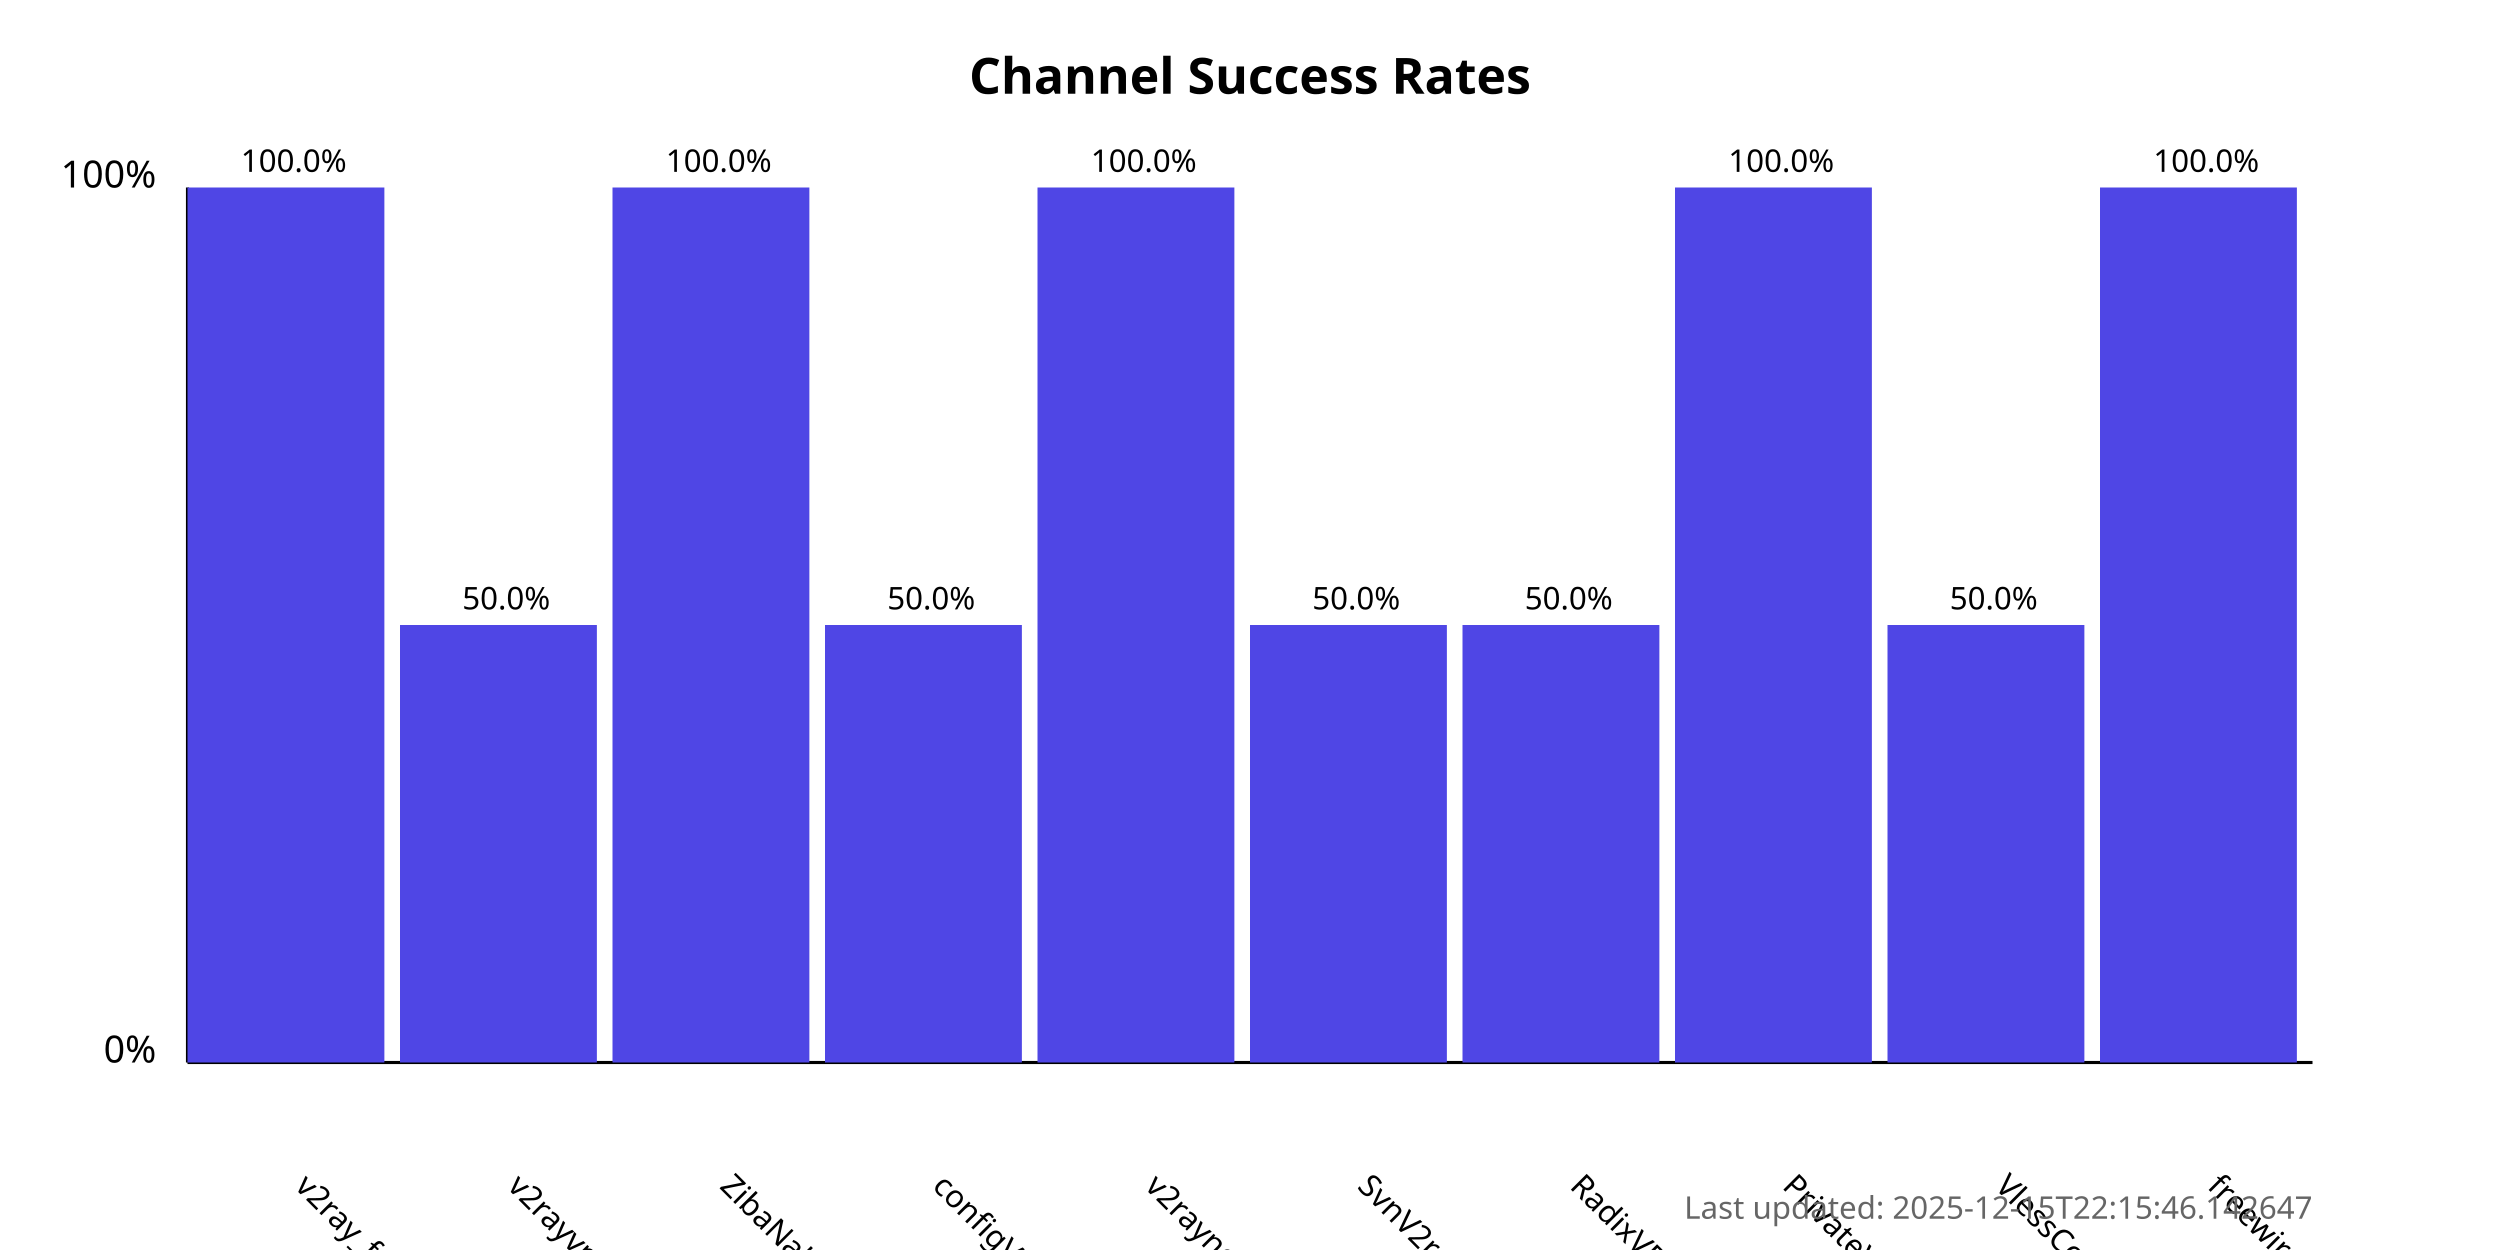
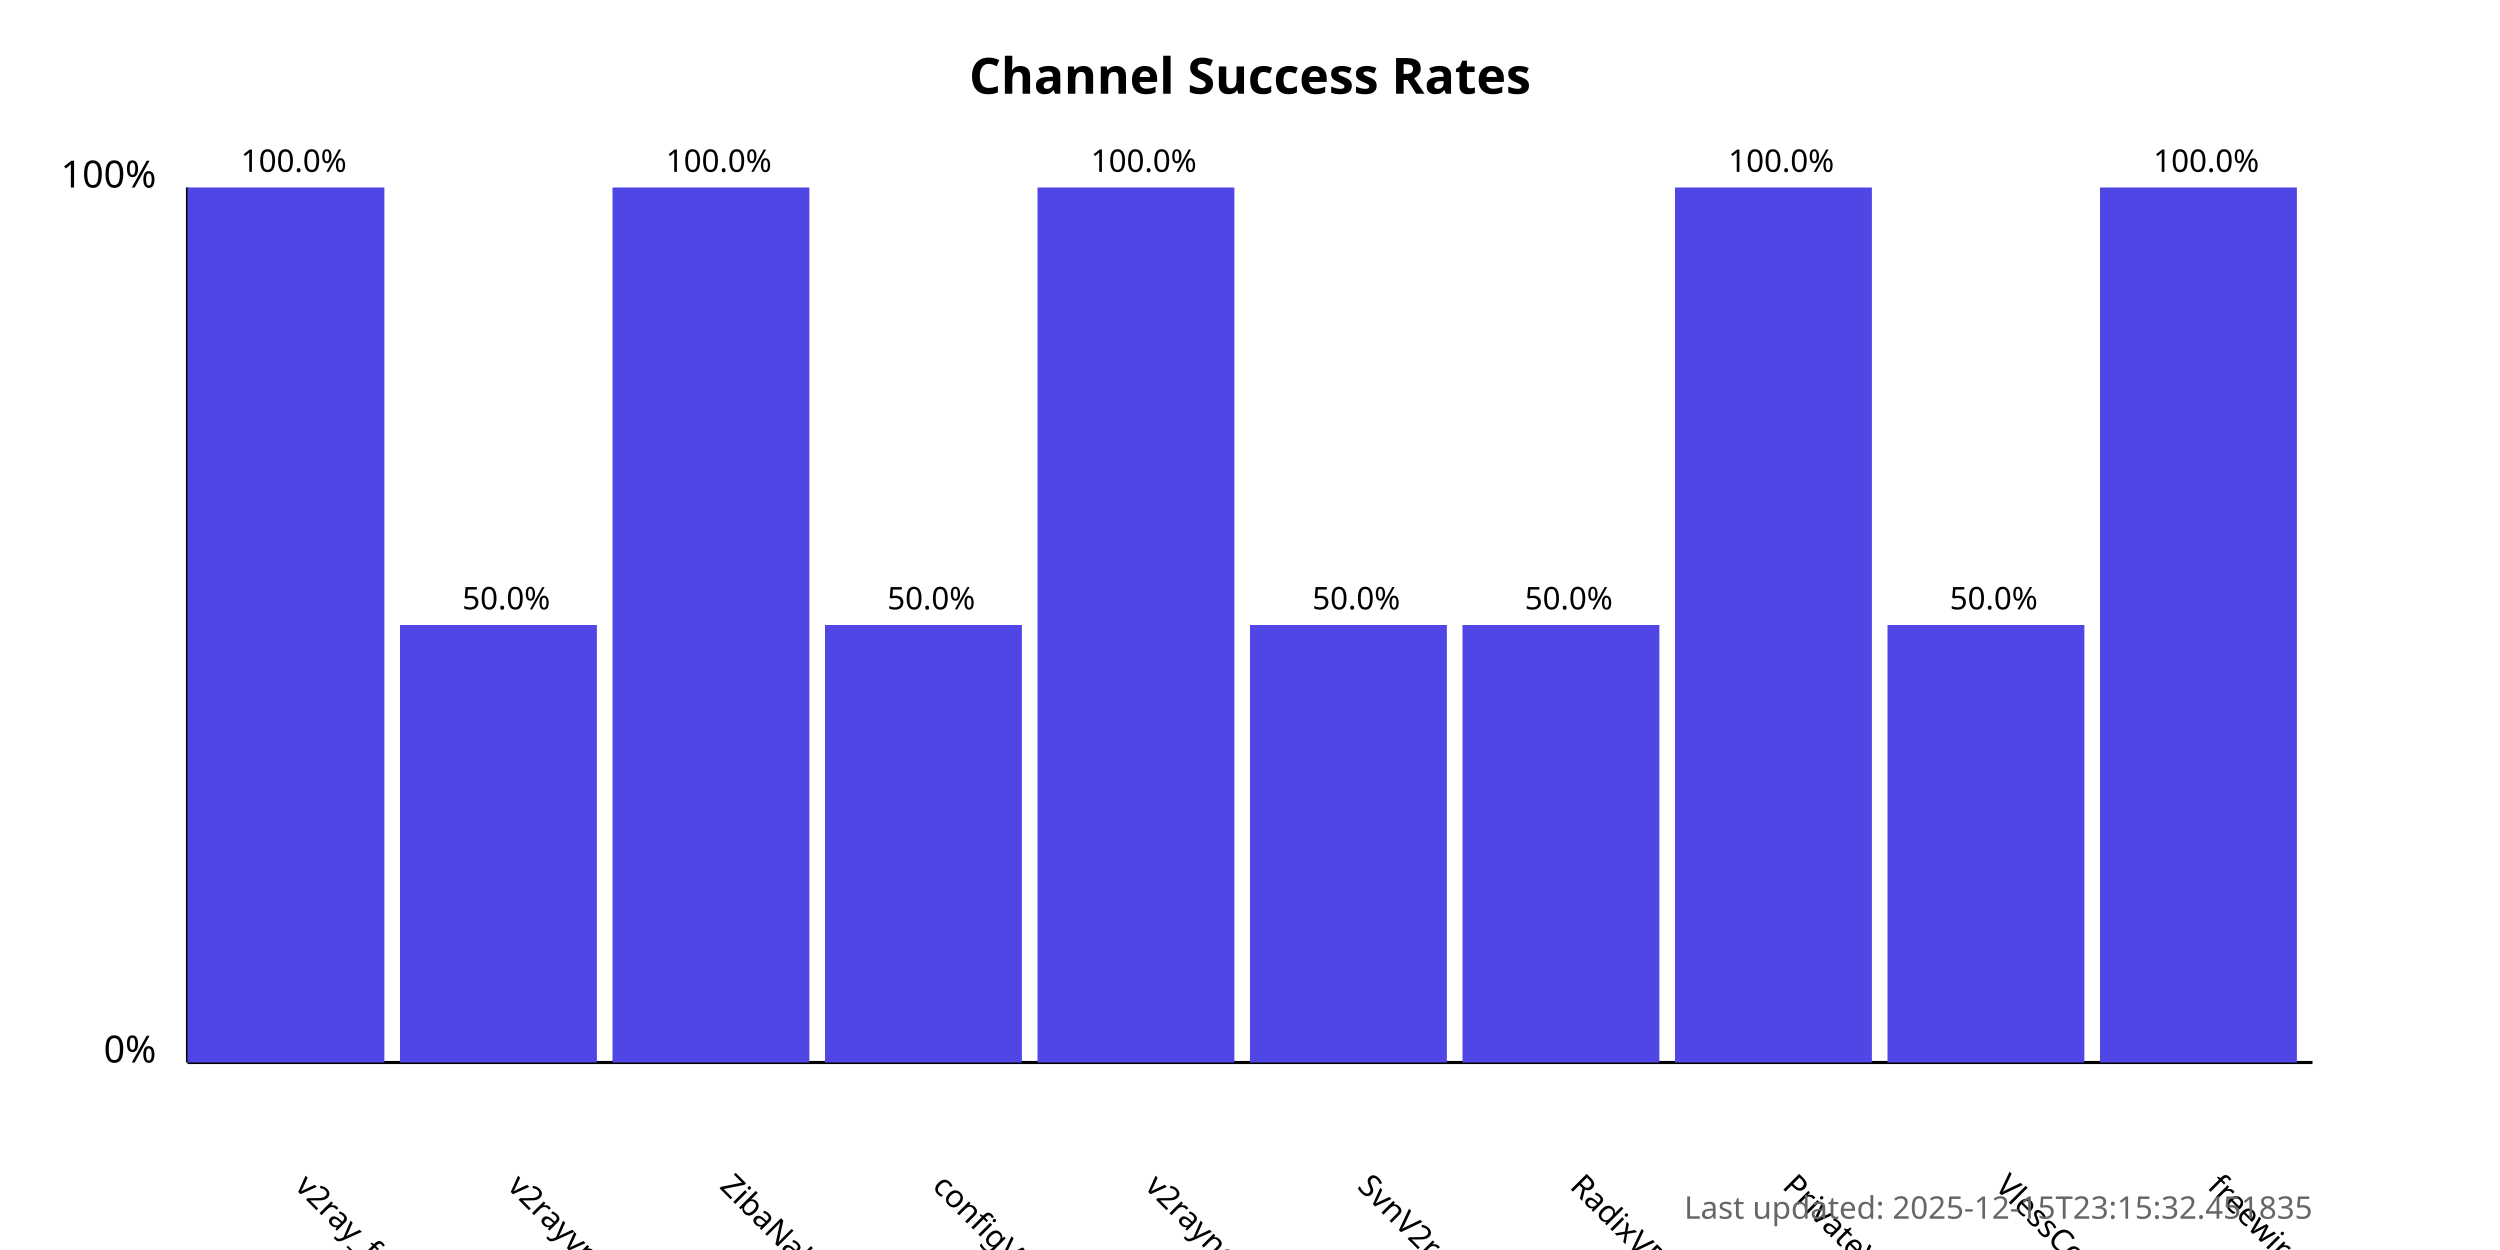
<svg xmlns="http://www.w3.org/2000/svg" width="800" height="400">
  <style>
            .chart-title { font: bold 16px sans-serif; }
            .axis-label { font: 12px sans-serif; }
            .tick-label { font: 10px sans-serif; }
            .bar { fill: #4f46e5; }
            .bar:hover { fill: #6366f1; }
            .timestamp { font: 10px sans-serif; fill: #666; }
        </style>
  <text x="400.0" y="30" text-anchor="middle" class="chart-title">
            Channel Success Rates
        </text>
  <line x1="60" y1="340" x2="60" y2="60" stroke="black" stroke-width="1" />
  <line x1="60" y1="340" x2="740" y2="340" stroke="black" stroke-width="1" />
  <text x="50" y="340" text-anchor="end" class="axis-label">0%</text>
  <text x="50" y="60" text-anchor="end" class="axis-label">100%</text>
  <g>
    <rect x="60" y="60.0" width="63.0" height="280.0" class="bar" />
    <text x="94.0" y="380" transform="rotate(45, 94.0, 380)" text-anchor="start" class="tick-label">
                v2ray_free_conf
            </text>
    <text x="94.0" y="55.0" text-anchor="middle" class="tick-label">
                100.0%
            </text>
  </g>
  <g>
    <rect x="128.0" y="200.0" width="63.0" height="140.0" class="bar" />
    <text x="162.0" y="380" transform="rotate(45, 162.0, 380)" text-anchor="start" class="tick-label">
                v2rayvpno
            </text>
    <text x="162.0" y="195.0" text-anchor="middle" class="tick-label">
                50.0%
            </text>
  </g>
  <g>
    <rect x="196.0" y="60.0" width="63.0" height="280.0" class="bar" />
    <text x="230.0" y="380" transform="rotate(45, 230.0, 380)" text-anchor="start" class="tick-label">
                ZibaNabz
            </text>
    <text x="230.0" y="55.0" text-anchor="middle" class="tick-label">
                100.0%
            </text>
  </g>
  <g>
    <rect x="264.0" y="200.0" width="63.0" height="140.0" class="bar" />
    <text x="298.0" y="380" transform="rotate(45, 298.0, 380)" text-anchor="start" class="tick-label">
                configV2rayForFree
            </text>
    <text x="298.0" y="195.0" text-anchor="middle" class="tick-label">
                50.0%
            </text>
  </g>
  <g>
    <rect x="332.0" y="60.0" width="63.0" height="280.0" class="bar" />
    <text x="366.0" y="380" transform="rotate(45, 366.0, 380)" text-anchor="start" class="tick-label">
                v2rayngvpn
            </text>
    <text x="366.0" y="55.0" text-anchor="middle" class="tick-label">
                100.0%
            </text>
  </g>
  <g>
    <rect x="400.0" y="200.0" width="63.0" height="140.0" class="bar" />
    <text x="434.0" y="380" transform="rotate(45, 434.0, 380)" text-anchor="start" class="tick-label">
                SvnV2ray
            </text>
    <text x="434.0" y="195.0" text-anchor="middle" class="tick-label">
                50.0%
            </text>
  </g>
  <g>
    <rect x="468.0" y="200.0" width="63.0" height="140.0" class="bar" />
    <text x="502.0" y="380" transform="rotate(45, 502.0, 380)" text-anchor="start" class="tick-label">
                RadixVPN
            </text>
    <text x="502.0" y="195.0" text-anchor="middle" class="tick-label">
                50.0%
            </text>
  </g>
  <g>
    <rect x="536.0" y="60.0" width="63.0" height="280.0" class="bar" />
    <text x="570.0" y="380" transform="rotate(45, 570.0, 380)" text-anchor="start" class="tick-label">
                PrivateVPNs
            </text>
    <text x="570.0" y="55.0" text-anchor="middle" class="tick-label">
                100.0%
            </text>
  </g>
  <g>
    <rect x="604.0" y="200.0" width="63.0" height="140.0" class="bar" />
    <text x="638.0" y="380" transform="rotate(45, 638.0, 380)" text-anchor="start" class="tick-label">
                VlessConfig
            </text>
    <text x="638.0" y="195.0" text-anchor="middle" class="tick-label">
                50.0%
            </text>
  </g>
  <g>
    <rect x="672.0" y="60.0" width="63.0" height="280.0" class="bar" />
    <text x="706.0" y="380" transform="rotate(45, 706.0, 380)" text-anchor="start" class="tick-label">
                freewireguard
            </text>
    <text x="706.0" y="55.0" text-anchor="middle" class="tick-label">
                100.0%
            </text>
  </g>
  <text x="740" y="390" text-anchor="end" class="timestamp">
-             Last updated: 2025-12-15T22:15:46.142647
+             Last updated: 2025-12-15T23:15:32.451835
        </text>
</svg>
